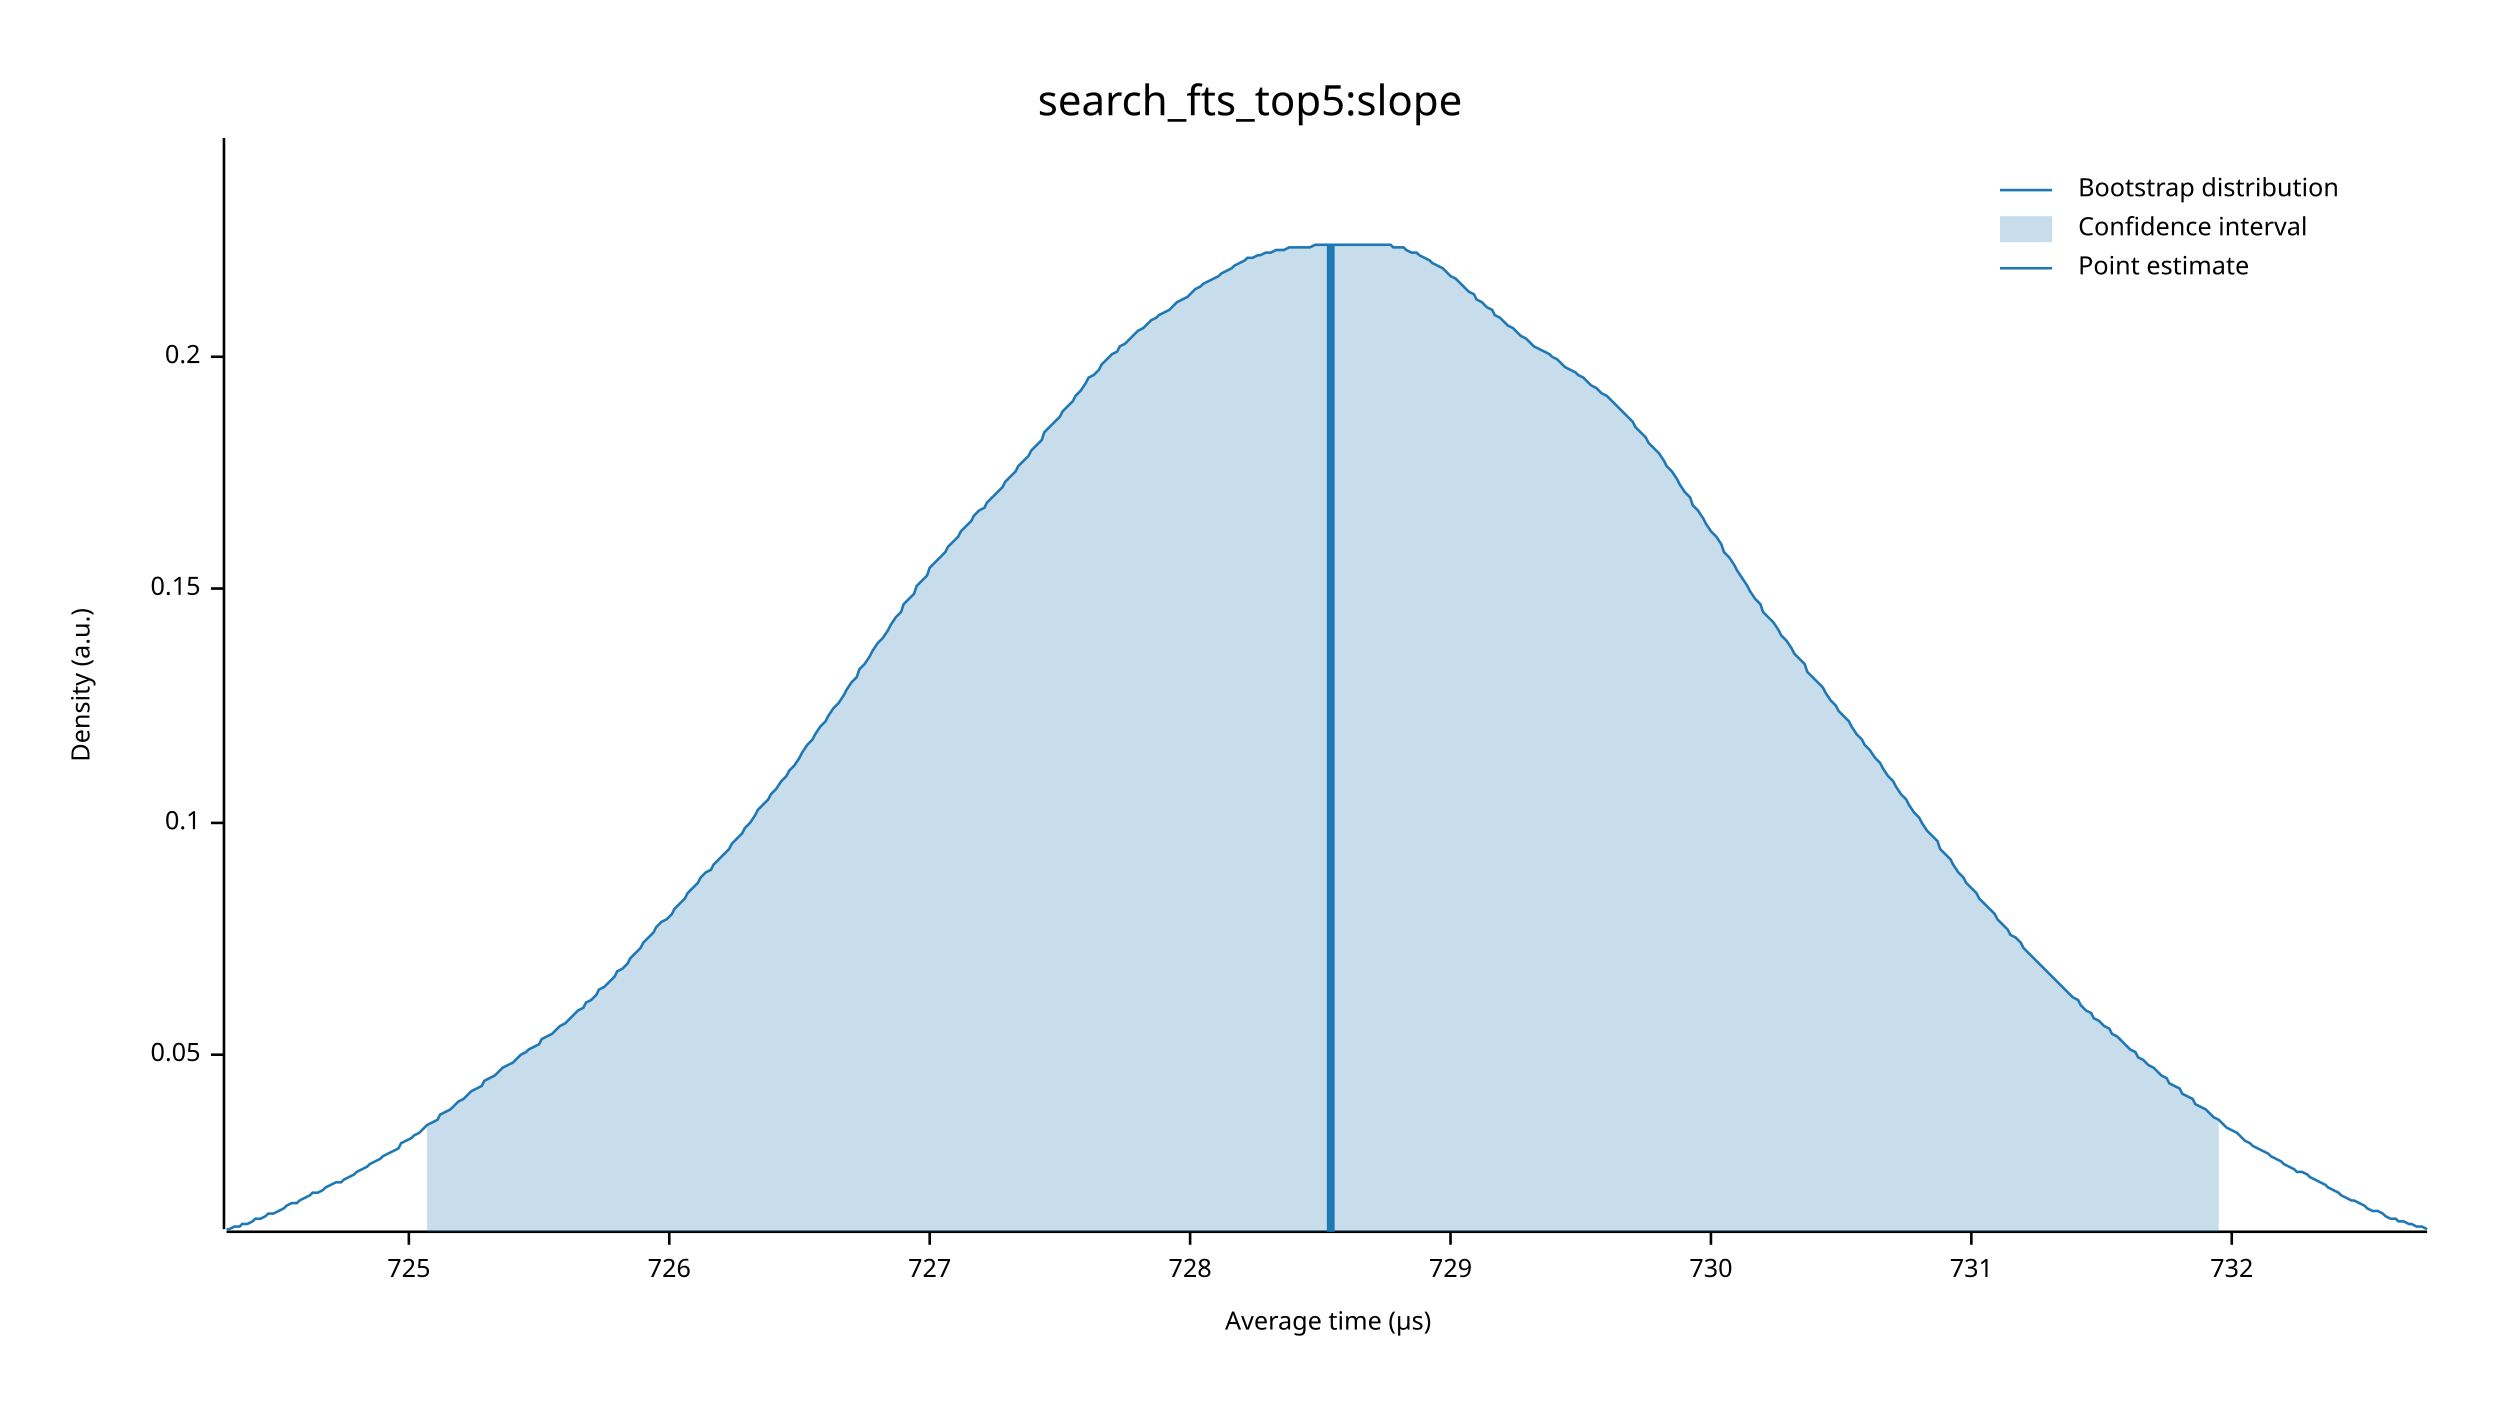
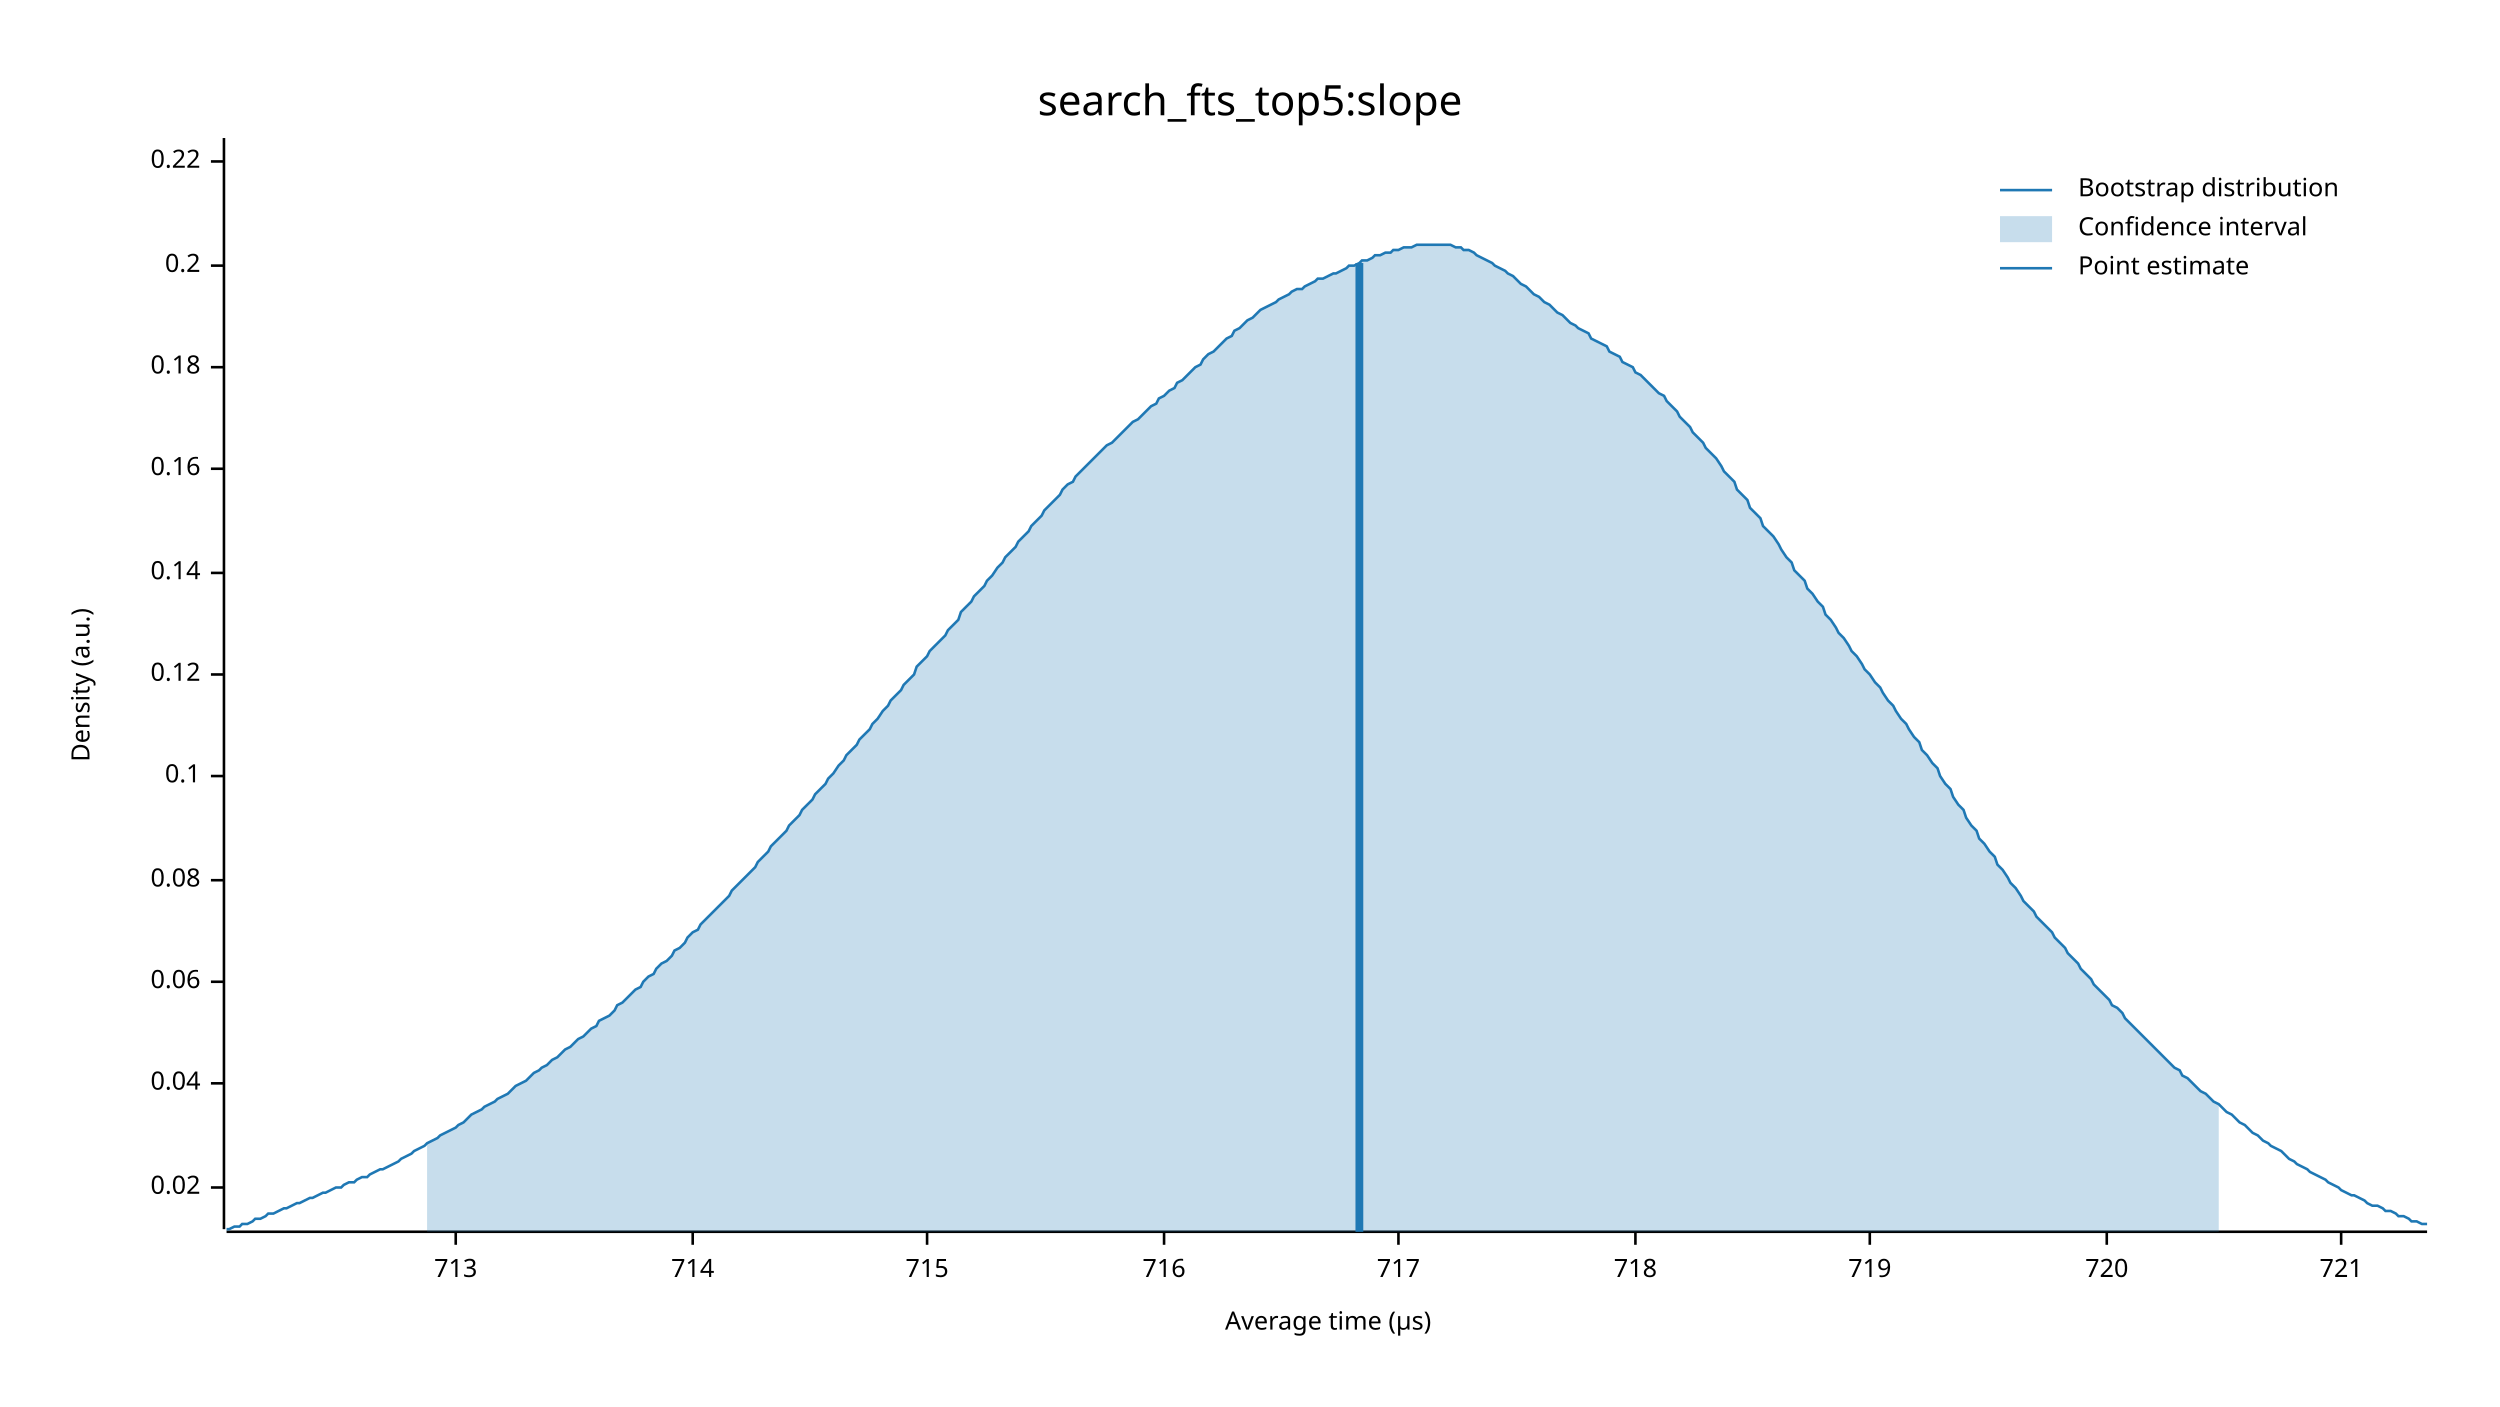
<svg xmlns="http://www.w3.org/2000/svg" width="960" height="540" viewBox="0 0 960 540">
  <text x="480" y="32" dy="0.76em" text-anchor="middle" font-family="sans-serif" font-size="16.129" opacity="1" fill="#000000">
search_fts_top5:slope
</text>
  <text x="27" y="263" dy="0.76em" text-anchor="middle" font-family="sans-serif" font-size="9.677" opacity="1" fill="#000000" transform="rotate(270, 27, 263)">
Density (a.u.)
</text>
  <text x="510" y="513" dy="-0.5ex" text-anchor="middle" font-family="sans-serif" font-size="9.677" opacity="1" fill="#000000">
Average time (µs)
</text>
  <polyline fill="none" opacity="1" stroke="#000000" stroke-width="1" points="86,53 86,472 " />
-   <text x="77" y="405" dy="0.5ex" text-anchor="end" font-family="sans-serif" font-size="9.677" opacity="1" fill="#000000">
- 0.05
+   <text x="77" y="456" dy="0.5ex" text-anchor="end" font-family="sans-serif" font-size="9.677" opacity="1" fill="#000000">
+ 0.02
</text>
-   <polyline fill="none" opacity="1" stroke="#000000" stroke-width="1" points="81,405 86,405 " />
-   <text x="77" y="316" dy="0.5ex" text-anchor="end" font-family="sans-serif" font-size="9.677" opacity="1" fill="#000000">
+   <polyline fill="none" opacity="1" stroke="#000000" stroke-width="1" points="81,456 86,456 " />
+   <text x="77" y="416" dy="0.5ex" text-anchor="end" font-family="sans-serif" font-size="9.677" opacity="1" fill="#000000">
+ 0.04
+ </text>
+   <polyline fill="none" opacity="1" stroke="#000000" stroke-width="1" points="81,416 86,416 " />
+   <text x="77" y="377" dy="0.5ex" text-anchor="end" font-family="sans-serif" font-size="9.677" opacity="1" fill="#000000">
+ 0.06
+ </text>
+   <polyline fill="none" opacity="1" stroke="#000000" stroke-width="1" points="81,377 86,377 " />
+   <text x="77" y="338" dy="0.5ex" text-anchor="end" font-family="sans-serif" font-size="9.677" opacity="1" fill="#000000">
+ 0.08
+ </text>
+   <polyline fill="none" opacity="1" stroke="#000000" stroke-width="1" points="81,338 86,338 " />
+   <text x="77" y="298" dy="0.5ex" text-anchor="end" font-family="sans-serif" font-size="9.677" opacity="1" fill="#000000">
0.1
</text>
-   <polyline fill="none" opacity="1" stroke="#000000" stroke-width="1" points="81,316 86,316 " />
-   <text x="77" y="226" dy="0.5ex" text-anchor="end" font-family="sans-serif" font-size="9.677" opacity="1" fill="#000000">
- 0.15
+   <polyline fill="none" opacity="1" stroke="#000000" stroke-width="1" points="81,298 86,298 " />
+   <text x="77" y="259" dy="0.5ex" text-anchor="end" font-family="sans-serif" font-size="9.677" opacity="1" fill="#000000">
+ 0.12
</text>
-   <polyline fill="none" opacity="1" stroke="#000000" stroke-width="1" points="81,226 86,226 " />
-   <text x="77" y="137" dy="0.5ex" text-anchor="end" font-family="sans-serif" font-size="9.677" opacity="1" fill="#000000">
+   <polyline fill="none" opacity="1" stroke="#000000" stroke-width="1" points="81,259 86,259 " />
+   <text x="77" y="220" dy="0.5ex" text-anchor="end" font-family="sans-serif" font-size="9.677" opacity="1" fill="#000000">
+ 0.14
+ </text>
+   <polyline fill="none" opacity="1" stroke="#000000" stroke-width="1" points="81,220 86,220 " />
+   <text x="77" y="180" dy="0.5ex" text-anchor="end" font-family="sans-serif" font-size="9.677" opacity="1" fill="#000000">
+ 0.16
+ </text>
+   <polyline fill="none" opacity="1" stroke="#000000" stroke-width="1" points="81,180 86,180 " />
+   <text x="77" y="141" dy="0.5ex" text-anchor="end" font-family="sans-serif" font-size="9.677" opacity="1" fill="#000000">
+ 0.18
+ </text>
+   <polyline fill="none" opacity="1" stroke="#000000" stroke-width="1" points="81,141 86,141 " />
+   <text x="77" y="102" dy="0.5ex" text-anchor="end" font-family="sans-serif" font-size="9.677" opacity="1" fill="#000000">
0.2
</text>
-   <polyline fill="none" opacity="1" stroke="#000000" stroke-width="1" points="81,137 86,137 " />
+   <polyline fill="none" opacity="1" stroke="#000000" stroke-width="1" points="81,102 86,102 " />
+   <text x="77" y="62" dy="0.5ex" text-anchor="end" font-family="sans-serif" font-size="9.677" opacity="1" fill="#000000">
+ 0.22
+ </text>
+   <polyline fill="none" opacity="1" stroke="#000000" stroke-width="1" points="81,62 86,62 " />
  <polyline fill="none" opacity="1" stroke="#000000" stroke-width="1" points="87,473 932,473 " />
-   <text x="157" y="483" dy="0.76em" text-anchor="middle" font-family="sans-serif" font-size="9.677" opacity="1" fill="#000000">
- 725
+   <text x="175" y="483" dy="0.76em" text-anchor="middle" font-family="sans-serif" font-size="9.677" opacity="1" fill="#000000">
+ 713
</text>
-   <polyline fill="none" opacity="1" stroke="#000000" stroke-width="1" points="157,473 157,478 " />
-   <text x="257" y="483" dy="0.76em" text-anchor="middle" font-family="sans-serif" font-size="9.677" opacity="1" fill="#000000">
- 726
+   <polyline fill="none" opacity="1" stroke="#000000" stroke-width="1" points="175,473 175,478 " />
+   <text x="266" y="483" dy="0.76em" text-anchor="middle" font-family="sans-serif" font-size="9.677" opacity="1" fill="#000000">
+ 714
</text>
-   <polyline fill="none" opacity="1" stroke="#000000" stroke-width="1" points="257,473 257,478 " />
-   <text x="357" y="483" dy="0.76em" text-anchor="middle" font-family="sans-serif" font-size="9.677" opacity="1" fill="#000000">
- 727
+   <polyline fill="none" opacity="1" stroke="#000000" stroke-width="1" points="266,473 266,478 " />
+   <text x="356" y="483" dy="0.76em" text-anchor="middle" font-family="sans-serif" font-size="9.677" opacity="1" fill="#000000">
+ 715
</text>
-   <polyline fill="none" opacity="1" stroke="#000000" stroke-width="1" points="357,473 357,478 " />
-   <text x="457" y="483" dy="0.76em" text-anchor="middle" font-family="sans-serif" font-size="9.677" opacity="1" fill="#000000">
- 728
+   <polyline fill="none" opacity="1" stroke="#000000" stroke-width="1" points="356,473 356,478 " />
+   <text x="447" y="483" dy="0.76em" text-anchor="middle" font-family="sans-serif" font-size="9.677" opacity="1" fill="#000000">
+ 716
</text>
-   <polyline fill="none" opacity="1" stroke="#000000" stroke-width="1" points="457,473 457,478 " />
-   <text x="557" y="483" dy="0.76em" text-anchor="middle" font-family="sans-serif" font-size="9.677" opacity="1" fill="#000000">
- 729
+   <polyline fill="none" opacity="1" stroke="#000000" stroke-width="1" points="447,473 447,478 " />
+   <text x="537" y="483" dy="0.76em" text-anchor="middle" font-family="sans-serif" font-size="9.677" opacity="1" fill="#000000">
+ 717
</text>
-   <polyline fill="none" opacity="1" stroke="#000000" stroke-width="1" points="557,473 557,478 " />
-   <text x="657" y="483" dy="0.76em" text-anchor="middle" font-family="sans-serif" font-size="9.677" opacity="1" fill="#000000">
- 730
+   <polyline fill="none" opacity="1" stroke="#000000" stroke-width="1" points="537,473 537,478 " />
+   <text x="628" y="483" dy="0.76em" text-anchor="middle" font-family="sans-serif" font-size="9.677" opacity="1" fill="#000000">
+ 718
</text>
-   <polyline fill="none" opacity="1" stroke="#000000" stroke-width="1" points="657,473 657,478 " />
-   <text x="757" y="483" dy="0.76em" text-anchor="middle" font-family="sans-serif" font-size="9.677" opacity="1" fill="#000000">
- 731
+   <polyline fill="none" opacity="1" stroke="#000000" stroke-width="1" points="628,473 628,478 " />
+   <text x="718" y="483" dy="0.76em" text-anchor="middle" font-family="sans-serif" font-size="9.677" opacity="1" fill="#000000">
+ 719
</text>
-   <polyline fill="none" opacity="1" stroke="#000000" stroke-width="1" points="757,473 757,478 " />
-   <text x="857" y="483" dy="0.76em" text-anchor="middle" font-family="sans-serif" font-size="9.677" opacity="1" fill="#000000">
- 732
+   <polyline fill="none" opacity="1" stroke="#000000" stroke-width="1" points="718,473 718,478 " />
+   <text x="809" y="483" dy="0.76em" text-anchor="middle" font-family="sans-serif" font-size="9.677" opacity="1" fill="#000000">
+ 720
</text>
-   <polyline fill="none" opacity="1" stroke="#000000" stroke-width="1" points="857,473 857,478 " />
-   <polyline fill="none" opacity="1" stroke="#1F78B4" stroke-width="1" points="87,472 88,472 90,471 92,471 93,470 95,470 97,469 98,468 100,468 102,467 103,466 105,466 107,465 109,464 110,463 112,462 114,462 115,461 117,460 119,459 120,458 122,458 124,457 125,456 127,455 129,454 131,454 132,453 134,452 136,451 137,450 139,449 141,448 142,447 144,446 146,445 147,444 149,443 151,442 153,441 154,439 156,438 158,437 159,436 161,435 163,433 164,432 166,431 168,430 169,428 171,427 173,426 175,424 176,423 178,422 180,420 181,419 183,418 185,417 186,415 188,414 190,413 191,412 193,410 195,409 197,408 198,407 200,405 202,404 203,403 205,402 207,401 208,399 210,398 212,397 214,395 215,394 217,393 219,391 220,390 222,388 224,387 225,385 227,384 229,382 230,380 232,379 234,377 236,375 237,373 239,372 241,370 242,368 244,366 246,364 247,362 249,360 251,358 252,356 254,354 256,353 258,351 259,349 261,347 263,345 264,343 266,341 268,339 269,337 271,335 273,334 274,332 276,330 278,328 280,326 281,324 283,322 285,320 286,318 288,316 290,313 291,311 293,309 295,307 296,305 298,303 300,300 302,298 303,296 305,294 307,291 308,289 310,286 312,284 313,282 315,279 317,277 318,275 320,272 322,270 324,267 325,265 327,262 329,260 330,257 332,255 334,252 335,250 337,247 339,245 341,242 342,240 344,237 346,235 347,232 349,230 351,228 352,225 354,223 356,221 357,218 359,216 361,214 363,212 364,210 366,208 368,206 369,204 371,202 373,200 374,198 376,196 378,195 379,193 381,191 383,189 385,187 386,185 388,183 390,181 391,179 393,177 395,175 396,173 398,171 400,169 401,166 403,164 405,162 407,160 408,158 410,156 412,154 413,152 415,150 417,147 418,145 420,144 422,142 423,140 425,138 427,136 429,135 430,133 432,132 434,130 435,129 437,127 439,126 440,125 442,123 444,122 445,121 447,120 449,119 451,117 452,116 454,115 456,114 457,113 459,111 461,110 462,109 464,108 466,107 468,106 469,105 471,104 473,103 474,102 476,101 478,100 479,99 481,99 483,98 484,98 486,97 488,97 490,96 491,96 493,96 495,95 496,95 498,95 500,95 501,95 503,95 505,94 506,94 508,94 510,94 512,94 513,94 515,94 517,94 518,94 520,94 522,94 523,94 525,94 527,94 528,94 530,94 532,94 534,94 535,95 537,95 539,95 540,96 542,97 544,97 545,98 547,99 549,100 550,101 552,102 554,103 556,105 557,106 559,107 561,109 562,110 564,112 566,113 567,115 569,116 571,118 573,119 574,121 576,122 578,124 579,125 581,126 583,128 584,129 586,130 588,132 589,133 591,134 593,135 595,136 596,137 598,138 600,140 601,141 603,142 605,143 606,144 608,145 610,147 611,148 613,149 615,151 617,152 618,153 620,155 622,157 623,158 625,160 627,162 628,164 630,166 632,168 633,170 635,172 637,174 639,177 640,179 642,181 644,184 645,186 647,189 649,191 650,194 652,196 654,199 655,201 657,204 659,206 661,209 662,212 664,214 666,217 667,219 669,222 671,225 672,227 674,230 676,232 677,235 679,237 681,239 683,242 684,244 686,246 688,249 689,251 691,253 693,255 694,258 696,260 698,262 700,264 701,266 703,269 705,271 706,273 708,275 710,277 711,279 713,282 715,284 716,286 718,288 720,291 722,293 723,295 725,298 727,300 728,302 730,305 732,307 733,309 735,312 737,314 738,316 740,319 742,321 744,323 745,326 747,328 749,330 750,332 752,335 754,337 755,339 757,341 759,343 760,345 762,347 764,349 766,351 767,353 769,355 771,357 772,359 774,360 776,362 777,364 779,366 781,368 782,369 784,371 786,373 788,375 789,376 791,378 793,380 794,381 796,383 798,384 799,386 801,388 803,389 804,391 806,392 808,394 810,395 811,397 813,398 815,400 816,401 818,403 820,404 821,406 823,407 825,409 827,410 828,411 830,413 832,414 833,416 835,417 837,418 838,420 840,421 842,422 843,424 845,425 847,426 849,428 850,429 852,430 854,432 855,433 857,434 859,435 860,436 862,438 864,439 865,440 867,441 869,442 871,443 872,444 874,445 876,446 877,447 879,448 881,449 882,450 884,450 886,451 887,452 889,453 891,454 893,455 894,456 896,457 898,458 899,459 901,460 903,461 904,461 906,462 908,463 909,464 911,465 913,465 915,466 916,467 918,468 920,468 921,469 923,469 925,470 926,470 928,471 930,471 932,472 " />
-   <polygon opacity="0.25" fill="#1F78B4" points="164,432 166,431 168,430 169,428 171,427 173,426 175,424 176,423 178,422 180,420 181,419 183,418 185,417 186,415 188,414 190,413 191,412 193,410 195,409 197,408 198,407 200,405 202,404 203,403 205,402 207,401 208,399 210,398 212,397 214,395 215,394 217,393 219,391 220,390 222,388 224,387 225,385 227,384 229,382 230,380 232,379 234,377 236,375 237,373 239,372 241,370 242,368 244,366 246,364 247,362 249,360 251,358 252,356 254,354 256,353 258,351 259,349 261,347 263,345 264,343 266,341 268,339 269,337 271,335 273,334 274,332 276,330 278,328 280,326 281,324 283,322 285,320 286,318 288,316 290,313 291,311 293,309 295,307 296,305 298,303 300,300 302,298 303,296 305,294 307,291 308,289 310,286 312,284 313,282 315,279 317,277 318,275 320,272 322,270 324,267 325,265 327,262 329,260 330,257 332,255 334,252 335,250 337,247 339,245 341,242 342,240 344,237 346,235 347,232 349,230 351,228 352,225 354,223 356,221 357,218 359,216 361,214 363,212 364,210 366,208 368,206 369,204 371,202 373,200 374,198 376,196 378,195 379,193 381,191 383,189 385,187 386,185 388,183 390,181 391,179 393,177 395,175 396,173 398,171 400,169 401,166 403,164 405,162 407,160 408,158 410,156 412,154 413,152 415,150 417,147 418,145 420,144 422,142 423,140 425,138 427,136 429,135 430,133 432,132 434,130 435,129 437,127 439,126 440,125 442,123 444,122 445,121 447,120 449,119 451,117 452,116 454,115 456,114 457,113 459,111 461,110 462,109 464,108 466,107 468,106 469,105 471,104 473,103 474,102 476,101 478,100 479,99 481,99 483,98 484,98 486,97 488,97 490,96 491,96 493,96 495,95 496,95 498,95 500,95 501,95 503,95 505,94 506,94 508,94 510,94 512,94 513,94 515,94 517,94 518,94 520,94 522,94 523,94 525,94 527,94 528,94 530,94 532,94 534,94 535,95 537,95 539,95 540,96 542,97 544,97 545,98 547,99 549,100 550,101 552,102 554,103 556,105 557,106 559,107 561,109 562,110 564,112 566,113 567,115 569,116 571,118 573,119 574,121 576,122 578,124 579,125 581,126 583,128 584,129 586,130 588,132 589,133 591,134 593,135 595,136 596,137 598,138 600,140 601,141 603,142 605,143 606,144 608,145 610,147 611,148 613,149 615,151 617,152 618,153 620,155 622,157 623,158 625,160 627,162 628,164 630,166 632,168 633,170 635,172 637,174 639,177 640,179 642,181 644,184 645,186 647,189 649,191 650,194 652,196 654,199 655,201 657,204 659,206 661,209 662,212 664,214 666,217 667,219 669,222 671,225 672,227 674,230 676,232 677,235 679,237 681,239 683,242 684,244 686,246 688,249 689,251 691,253 693,255 694,258 696,260 698,262 700,264 701,266 703,269 705,271 706,273 708,275 710,277 711,279 713,282 715,284 716,286 718,288 720,291 722,293 723,295 725,298 727,300 728,302 730,305 732,307 733,309 735,312 737,314 738,316 740,319 742,321 744,323 745,326 747,328 749,330 750,332 752,335 754,337 755,339 757,341 759,343 760,345 762,347 764,349 766,351 767,353 769,355 771,357 772,359 774,360 776,362 777,364 779,366 781,368 782,369 784,371 786,373 788,375 789,376 791,378 793,380 794,381 796,383 798,384 799,386 801,388 803,389 804,391 806,392 808,394 810,395 811,397 813,398 815,400 816,401 818,403 820,404 821,406 823,407 825,409 827,410 828,411 830,413 832,414 833,416 835,417 837,418 838,420 840,421 842,422 843,424 845,425 847,426 849,428 850,429 852,430 852,473 164,473 " />
-   <polyline fill="none" opacity="1" stroke="#1F78B4" stroke-width="3" points="511,473 511,94 " />
+   <polyline fill="none" opacity="1" stroke="#000000" stroke-width="1" points="809,473 809,478 " />
+   <text x="899" y="483" dy="0.76em" text-anchor="middle" font-family="sans-serif" font-size="9.677" opacity="1" fill="#000000">
+ 721
+ </text>
+   <polyline fill="none" opacity="1" stroke="#000000" stroke-width="1" points="899,473 899,478 " />
+   <polyline fill="none" opacity="1" stroke="#1F78B4" stroke-width="1" points="87,472 88,472 90,471 92,471 93,470 95,470 97,469 98,468 100,468 102,467 103,466 105,466 107,465 109,464 110,464 112,463 114,462 115,462 117,461 119,460 120,460 122,459 124,458 125,458 127,457 129,456 131,456 132,455 134,454 136,454 137,453 139,452 141,452 142,451 144,450 146,449 147,449 149,448 151,447 153,446 154,445 156,444 158,443 159,442 161,441 163,440 164,439 166,438 168,437 169,436 171,435 173,434 175,433 176,432 178,431 180,429 181,428 183,427 185,426 186,425 188,424 190,423 191,422 193,421 195,420 197,418 198,417 200,416 202,415 203,414 205,412 207,411 208,410 210,409 212,407 214,406 215,405 217,403 219,402 220,401 222,399 224,398 225,397 227,395 229,394 230,392 232,391 234,390 236,388 237,386 239,385 241,383 242,382 244,380 246,379 247,377 249,375 251,374 252,372 254,370 256,369 258,367 259,365 261,364 263,362 264,360 266,358 268,357 269,355 271,353 273,351 274,350 276,348 278,346 280,344 281,342 283,340 285,338 286,337 288,335 290,333 291,331 293,329 295,327 296,325 298,323 300,321 302,319 303,317 305,315 307,313 308,311 310,309 312,307 313,305 315,303 317,301 318,299 320,297 322,294 324,292 325,290 327,288 329,286 330,284 332,282 334,280 335,278 337,276 339,273 341,271 342,269 344,267 346,265 347,263 349,261 351,259 352,256 354,254 356,252 357,250 359,248 361,246 363,244 364,242 366,240 368,238 369,235 371,233 373,231 374,229 376,227 378,225 379,223 381,221 383,218 385,216 386,214 388,212 390,210 391,208 393,206 395,204 396,202 398,200 400,198 401,196 403,194 405,192 407,190 408,188 410,186 412,185 413,183 415,181 417,179 418,178 420,176 422,174 423,173 425,171 427,170 429,168 430,167 432,165 434,163 435,162 437,161 439,159 440,158 442,156 444,155 445,153 447,152 449,150 451,149 452,147 454,146 456,144 457,143 459,141 461,140 462,138 464,136 466,135 468,133 469,132 471,130 473,129 474,127 476,126 478,124 479,123 481,122 483,120 484,119 486,118 488,117 490,116 491,115 493,114 495,113 496,112 498,111 500,111 501,110 503,109 505,108 506,107 508,107 510,106 512,105 513,105 515,104 517,103 518,102 520,102 522,101 523,100 525,100 527,99 528,98 530,98 532,97 534,97 535,96 537,96 539,95 540,95 542,95 544,94 545,94 547,94 549,94 550,94 552,94 554,94 556,94 557,94 559,95 561,95 562,96 564,96 566,97 567,98 569,99 571,100 573,101 574,102 576,103 578,104 579,105 581,106 583,108 584,109 586,110 588,112 589,113 591,114 593,116 595,117 596,118 598,120 600,121 601,122 603,124 605,125 606,126 608,127 610,128 611,130 613,131 615,132 617,133 618,135 620,136 622,137 623,139 625,140 627,141 628,143 630,144 632,146 633,147 635,149 637,151 639,152 640,154 642,156 644,158 645,160 647,162 649,164 650,166 652,168 654,170 655,172 657,174 659,176 661,179 662,181 664,183 666,185 667,188 669,190 671,192 672,195 674,197 676,199 677,202 679,204 681,206 683,209 684,211 686,214 688,216 689,219 691,221 693,223 694,226 696,228 698,231 700,233 701,236 703,238 705,241 706,243 708,245 710,248 711,250 713,252 715,255 716,257 718,259 720,262 722,264 723,266 725,269 727,271 728,273 730,276 732,278 733,280 735,283 737,285 738,288 740,290 742,293 744,295 745,298 747,301 749,303 750,306 752,309 754,311 755,314 757,317 759,319 760,322 762,324 764,327 766,329 767,332 769,334 771,337 772,339 774,341 776,344 777,346 779,348 781,350 782,352 784,354 786,356 788,358 789,360 791,362 793,364 794,366 796,368 798,370 799,372 801,374 803,376 804,378 806,380 808,382 810,384 811,386 813,387 815,389 816,391 818,393 820,395 821,396 823,398 825,400 827,402 828,403 830,405 832,407 833,408 835,410 837,411 838,413 840,414 842,416 843,417 845,419 847,420 849,422 850,423 852,424 854,426 855,427 857,428 859,430 860,431 862,432 864,434 865,435 867,436 869,438 871,439 872,440 874,441 876,442 877,443 879,445 881,446 882,447 884,448 886,449 887,450 889,451 891,452 893,453 894,454 896,455 898,456 899,457 901,458 903,459 904,459 906,460 908,461 909,462 911,463 913,463 915,464 916,465 918,465 920,466 921,467 923,467 925,468 926,469 928,469 930,470 932,470 " />
+   <polygon opacity="0.25" fill="#1F78B4" points="164,439 166,438 168,437 169,436 171,435 173,434 175,433 176,432 178,431 180,429 181,428 183,427 185,426 186,425 188,424 190,423 191,422 193,421 195,420 197,418 198,417 200,416 202,415 203,414 205,412 207,411 208,410 210,409 212,407 214,406 215,405 217,403 219,402 220,401 222,399 224,398 225,397 227,395 229,394 230,392 232,391 234,390 236,388 237,386 239,385 241,383 242,382 244,380 246,379 247,377 249,375 251,374 252,372 254,370 256,369 258,367 259,365 261,364 263,362 264,360 266,358 268,357 269,355 271,353 273,351 274,350 276,348 278,346 280,344 281,342 283,340 285,338 286,337 288,335 290,333 291,331 293,329 295,327 296,325 298,323 300,321 302,319 303,317 305,315 307,313 308,311 310,309 312,307 313,305 315,303 317,301 318,299 320,297 322,294 324,292 325,290 327,288 329,286 330,284 332,282 334,280 335,278 337,276 339,273 341,271 342,269 344,267 346,265 347,263 349,261 351,259 352,256 354,254 356,252 357,250 359,248 361,246 363,244 364,242 366,240 368,238 369,235 371,233 373,231 374,229 376,227 378,225 379,223 381,221 383,218 385,216 386,214 388,212 390,210 391,208 393,206 395,204 396,202 398,200 400,198 401,196 403,194 405,192 407,190 408,188 410,186 412,185 413,183 415,181 417,179 418,178 420,176 422,174 423,173 425,171 427,170 429,168 430,167 432,165 434,163 435,162 437,161 439,159 440,158 442,156 444,155 445,153 447,152 449,150 451,149 452,147 454,146 456,144 457,143 459,141 461,140 462,138 464,136 466,135 468,133 469,132 471,130 473,129 474,127 476,126 478,124 479,123 481,122 483,120 484,119 486,118 488,117 490,116 491,115 493,114 495,113 496,112 498,111 500,111 501,110 503,109 505,108 506,107 508,107 510,106 512,105 513,105 515,104 517,103 518,102 520,102 522,101 523,100 525,100 527,99 528,98 530,98 532,97 534,97 535,96 537,96 539,95 540,95 542,95 544,94 545,94 547,94 549,94 550,94 552,94 554,94 556,94 557,94 559,95 561,95 562,96 564,96 566,97 567,98 569,99 571,100 573,101 574,102 576,103 578,104 579,105 581,106 583,108 584,109 586,110 588,112 589,113 591,114 593,116 595,117 596,118 598,120 600,121 601,122 603,124 605,125 606,126 608,127 610,128 611,130 613,131 615,132 617,133 618,135 620,136 622,137 623,139 625,140 627,141 628,143 630,144 632,146 633,147 635,149 637,151 639,152 640,154 642,156 644,158 645,160 647,162 649,164 650,166 652,168 654,170 655,172 657,174 659,176 661,179 662,181 664,183 666,185 667,188 669,190 671,192 672,195 674,197 676,199 677,202 679,204 681,206 683,209 684,211 686,214 688,216 689,219 691,221 693,223 694,226 696,228 698,231 700,233 701,236 703,238 705,241 706,243 708,245 710,248 711,250 713,252 715,255 716,257 718,259 720,262 722,264 723,266 725,269 727,271 728,273 730,276 732,278 733,280 735,283 737,285 738,288 740,290 742,293 744,295 745,298 747,301 749,303 750,306 752,309 754,311 755,314 757,317 759,319 760,322 762,324 764,327 766,329 767,332 769,334 771,337 772,339 774,341 776,344 777,346 779,348 781,350 782,352 784,354 786,356 788,358 789,360 791,362 793,364 794,366 796,368 798,370 799,372 801,374 803,376 804,378 806,380 808,382 810,384 811,386 813,387 815,389 816,391 818,393 820,395 821,396 823,398 825,400 827,402 828,403 830,405 832,407 833,408 835,410 837,411 838,413 840,414 842,416 843,417 845,419 847,420 849,422 850,423 852,424 852,473 164,473 " />
+   <polyline fill="none" opacity="1" stroke="#1F78B4" stroke-width="3" points="522,473 522,101 " />
  <text x="798" y="68" dy="0.76em" text-anchor="start" font-family="sans-serif" font-size="9.677" opacity="1" fill="#000000">
Bootstrap distribution
</text>
  <text x="798" y="83" dy="0.76em" text-anchor="start" font-family="sans-serif" font-size="9.677" opacity="1" fill="#000000">
Confidence interval
</text>
  <text x="798" y="98" dy="0.76em" text-anchor="start" font-family="sans-serif" font-size="9.677" opacity="1" fill="#000000">
Point estimate
</text>
  <polyline fill="none" opacity="1" stroke="#1F78B4" stroke-width="1" points="768,73 788,73 " />
  <rect x="768" y="83" width="20" height="10" opacity="0.25" fill="#1F78B4" stroke="none" />
  <polyline fill="none" opacity="1" stroke="#1F78B4" stroke-width="1" points="768,103 788,103 " />
</svg>
